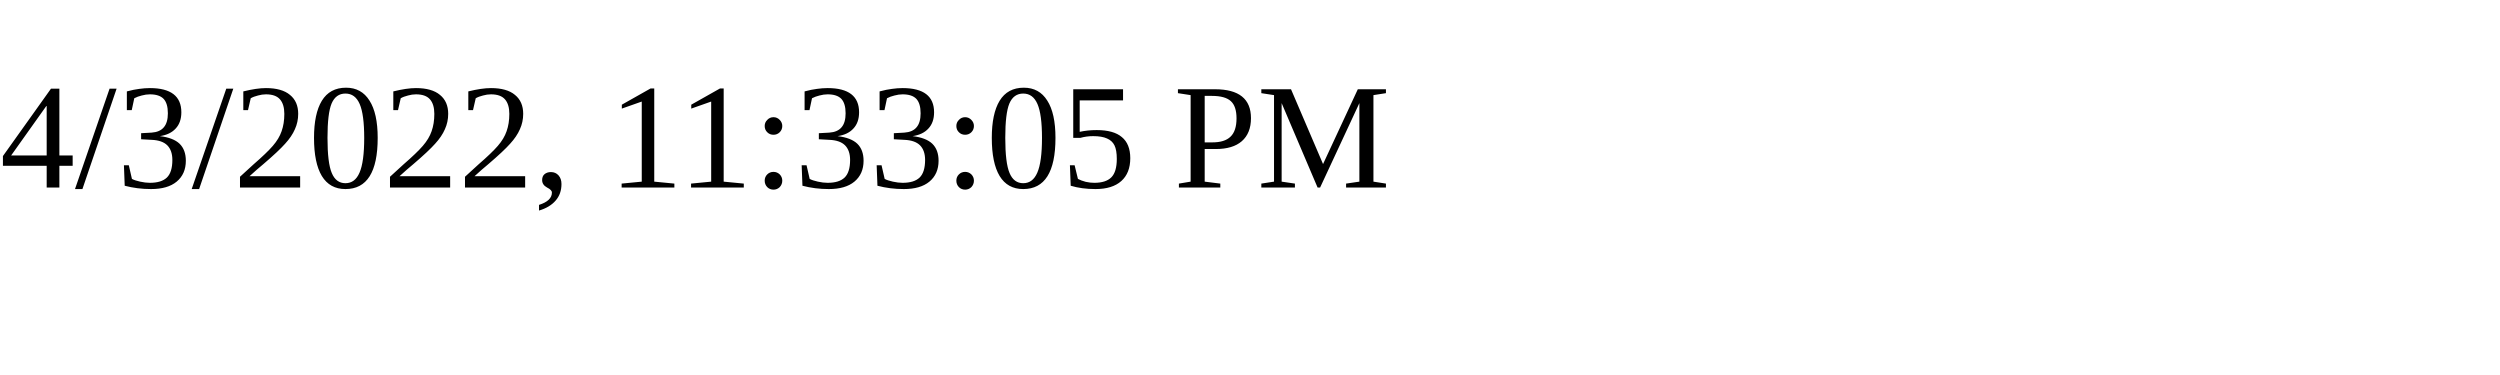
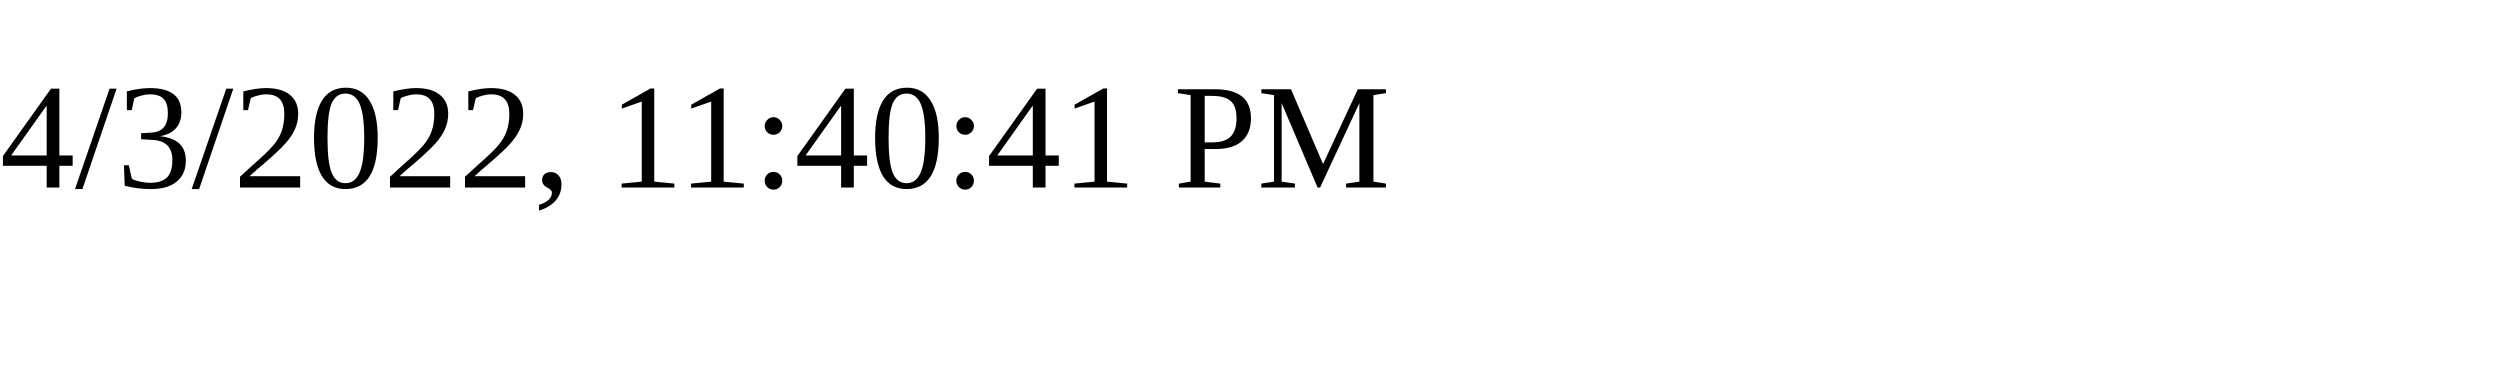
<svg xmlns="http://www.w3.org/2000/svg" height="30" width="200">
-   <text x="0" y="15">4/3/2022, 11:33:05 PM</text>
+   <text x="0" y="15">4/3/2022, 11:40:41 PM</text>
</svg>
